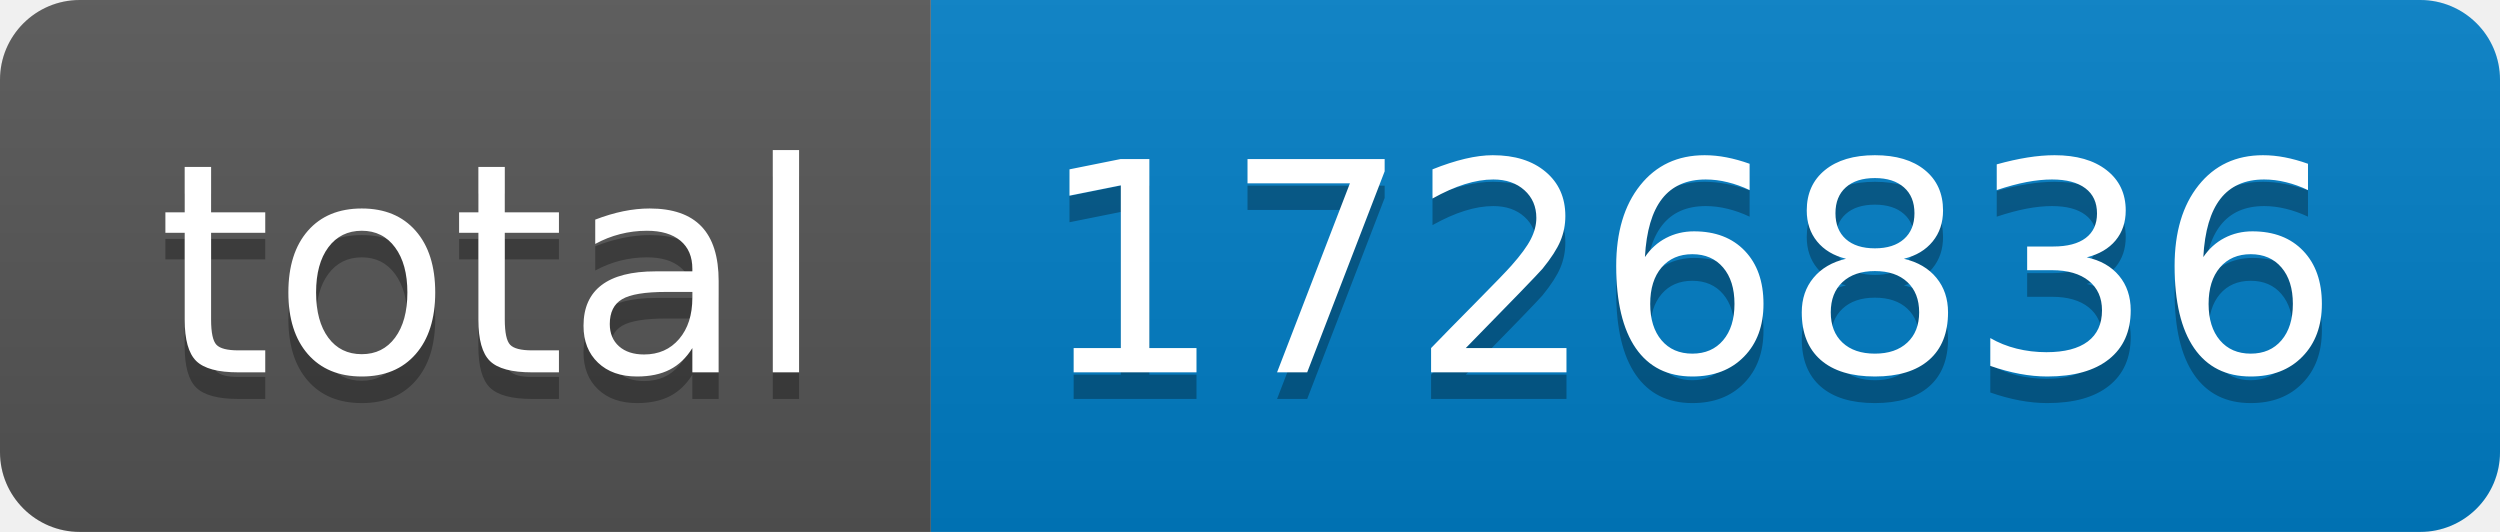
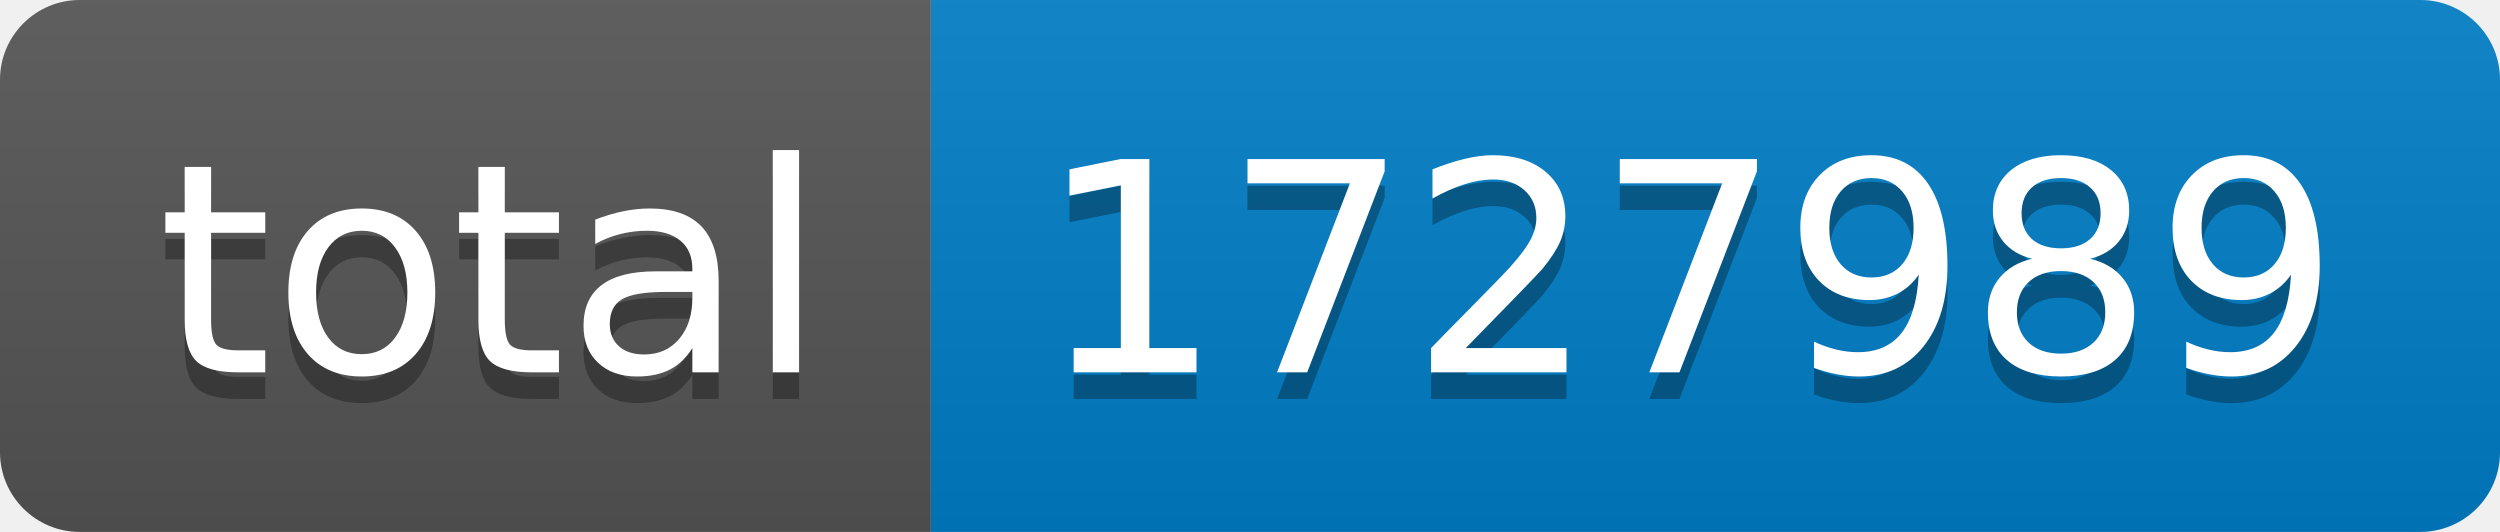
- <svg xmlns="http://www.w3.org/2000/svg" width="94" height="20" role="img" aria-label="total: 1726836">
+ <svg xmlns="http://www.w3.org/2000/svg" width="94" height="20" role="img" aria-label="total: 1727989">
  <linearGradient id="s" x2="0" y2="100%">
    <stop offset="0" stop-color="#bbb" stop-opacity=".1" />
    <stop offset="1" stop-opacity=".1" />
  </linearGradient>
  <clipPath id="r">
    <rect width="94" height="20" rx="3" fill="#fff" />
  </clipPath>
  <g clip-path="url(#r)">
    <rect width="35" height="20" fill="#555" />
    <rect x="35" width="59" height="20" fill="#007ec6" />
    <rect width="94" height="20" fill="url(#s)" />
  </g>
  <g fill="#fff" text-anchor="middle" font-family="Verdana,Geneva,DejaVu Sans,sans-serif" text-rendering="geometricPrecision" font-size="110">
    <text aria-hidden="true" x="185" y="150" fill="#010101" fill-opacity=".3" transform="scale(.1)" textLength="250">total</text>
    <text x="185" y="140" transform="scale(.1)" fill="#fff" textLength="250">total</text>
-     <text aria-hidden="true" x="635" y="150" fill="#010101" fill-opacity=".3" transform="scale(.1)" textLength="490">1726836</text>
-     <text x="635" y="140" transform="scale(.1)" fill="#fff" textLength="490">1726836</text>
+     <text aria-hidden="true" x="635" y="150" fill="#010101" fill-opacity=".3" transform="scale(.1)" textLength="490">1727989</text>
+     <text x="635" y="140" transform="scale(.1)" fill="#fff" textLength="490">1727989</text>
  </g>
</svg>
